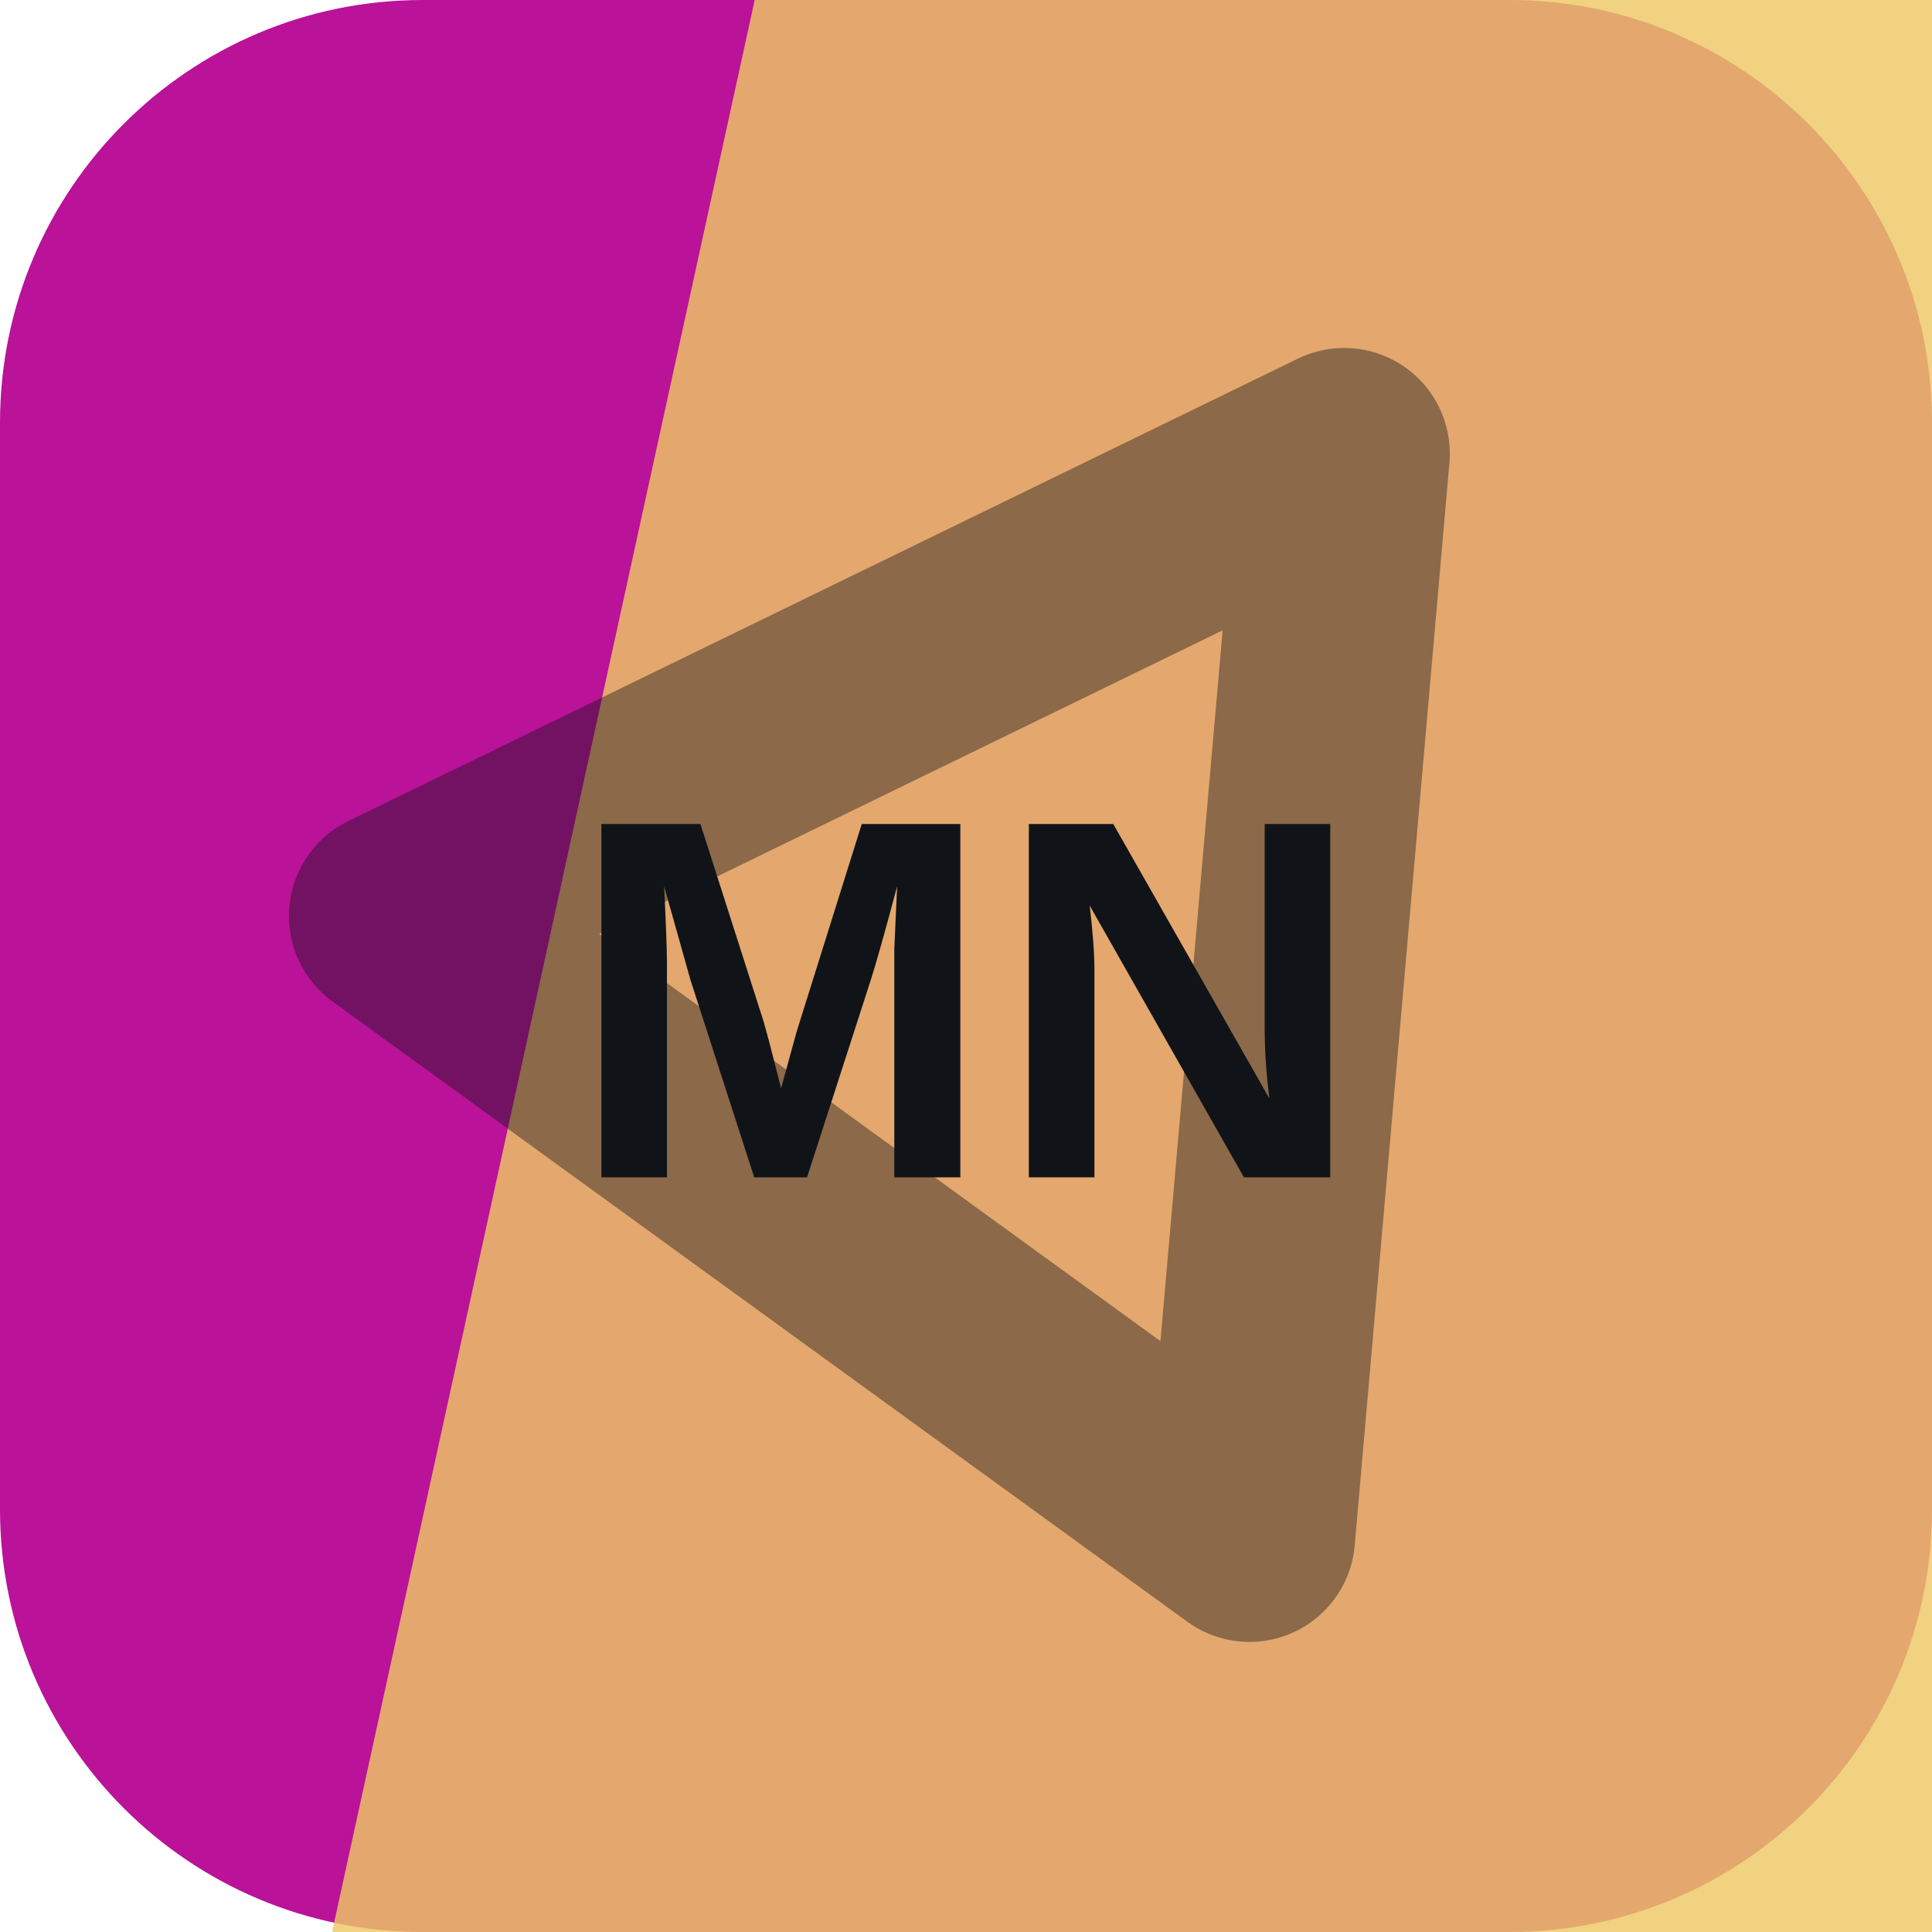
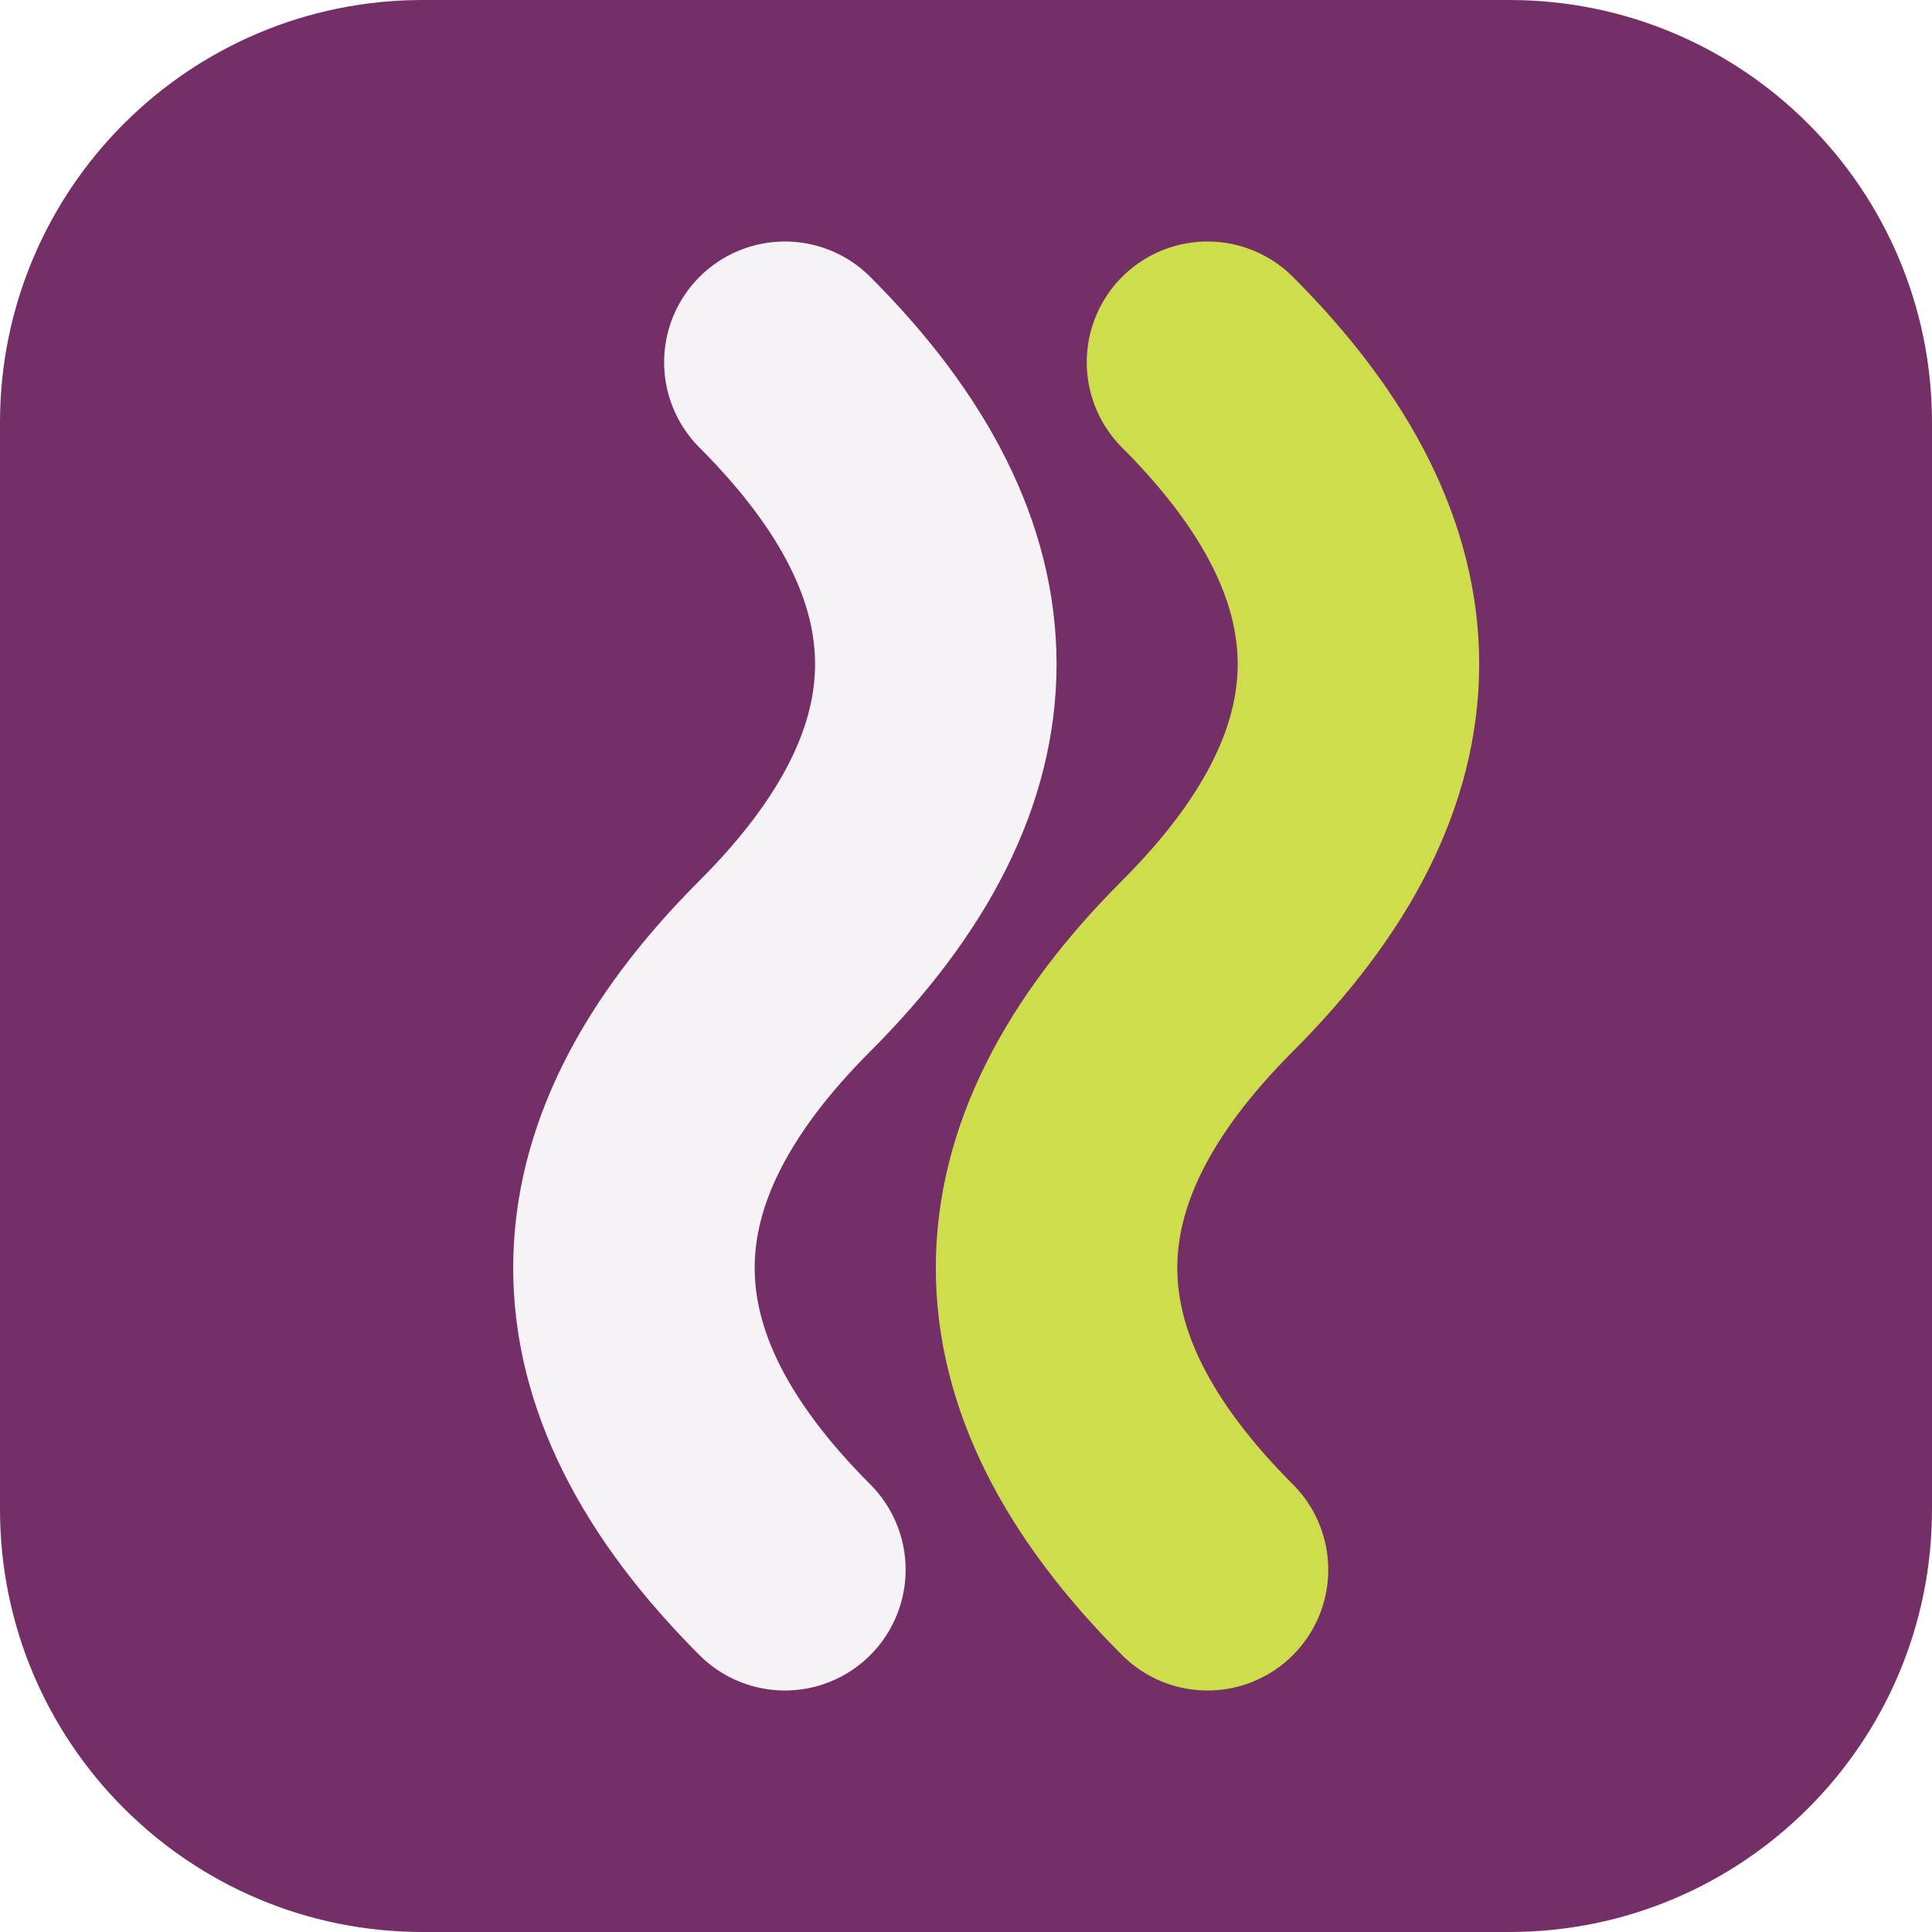
<svg xmlns="http://www.w3.org/2000/svg" width="64" height="64" viewBox="0 0 64 64" role="img">
-   <rect width="64" height="64" rx="14" fill="hsl(312 82% 40%)" />
-   <path d="M25 0h39v64H11Z" fill="hsl(44 79% 66%)" opacity="0.82" />
-   <g transform="rotate(275 32 32)" opacity="0.42">
-     <path d="M14 43 32 13l18 30Z" fill="none" stroke="#101418" stroke-width="7" stroke-linejoin="round" />
+   <rect width="64" height="64" rx="14" fill="hsl(312 43% 32%)" />
+   <g transform="rotate(270 32 32)">
+     <path d="M12 26q10-10 20 0t20 0" fill="none" stroke="hsl(312 24% 96%)" stroke-width="8" stroke-linecap="round" />
+     <path d="M12 40q10-10 20 0t20 0" fill="none" stroke="hsl(66 68% 58%)" stroke-width="8" stroke-linecap="round" />
  </g>
-   <text x="32" y="39" text-anchor="middle" fill="#101418" font-family="Arial,Helvetica,sans-serif" font-size="17" font-weight="700" letter-spacing="0">MN</text>
</svg>
